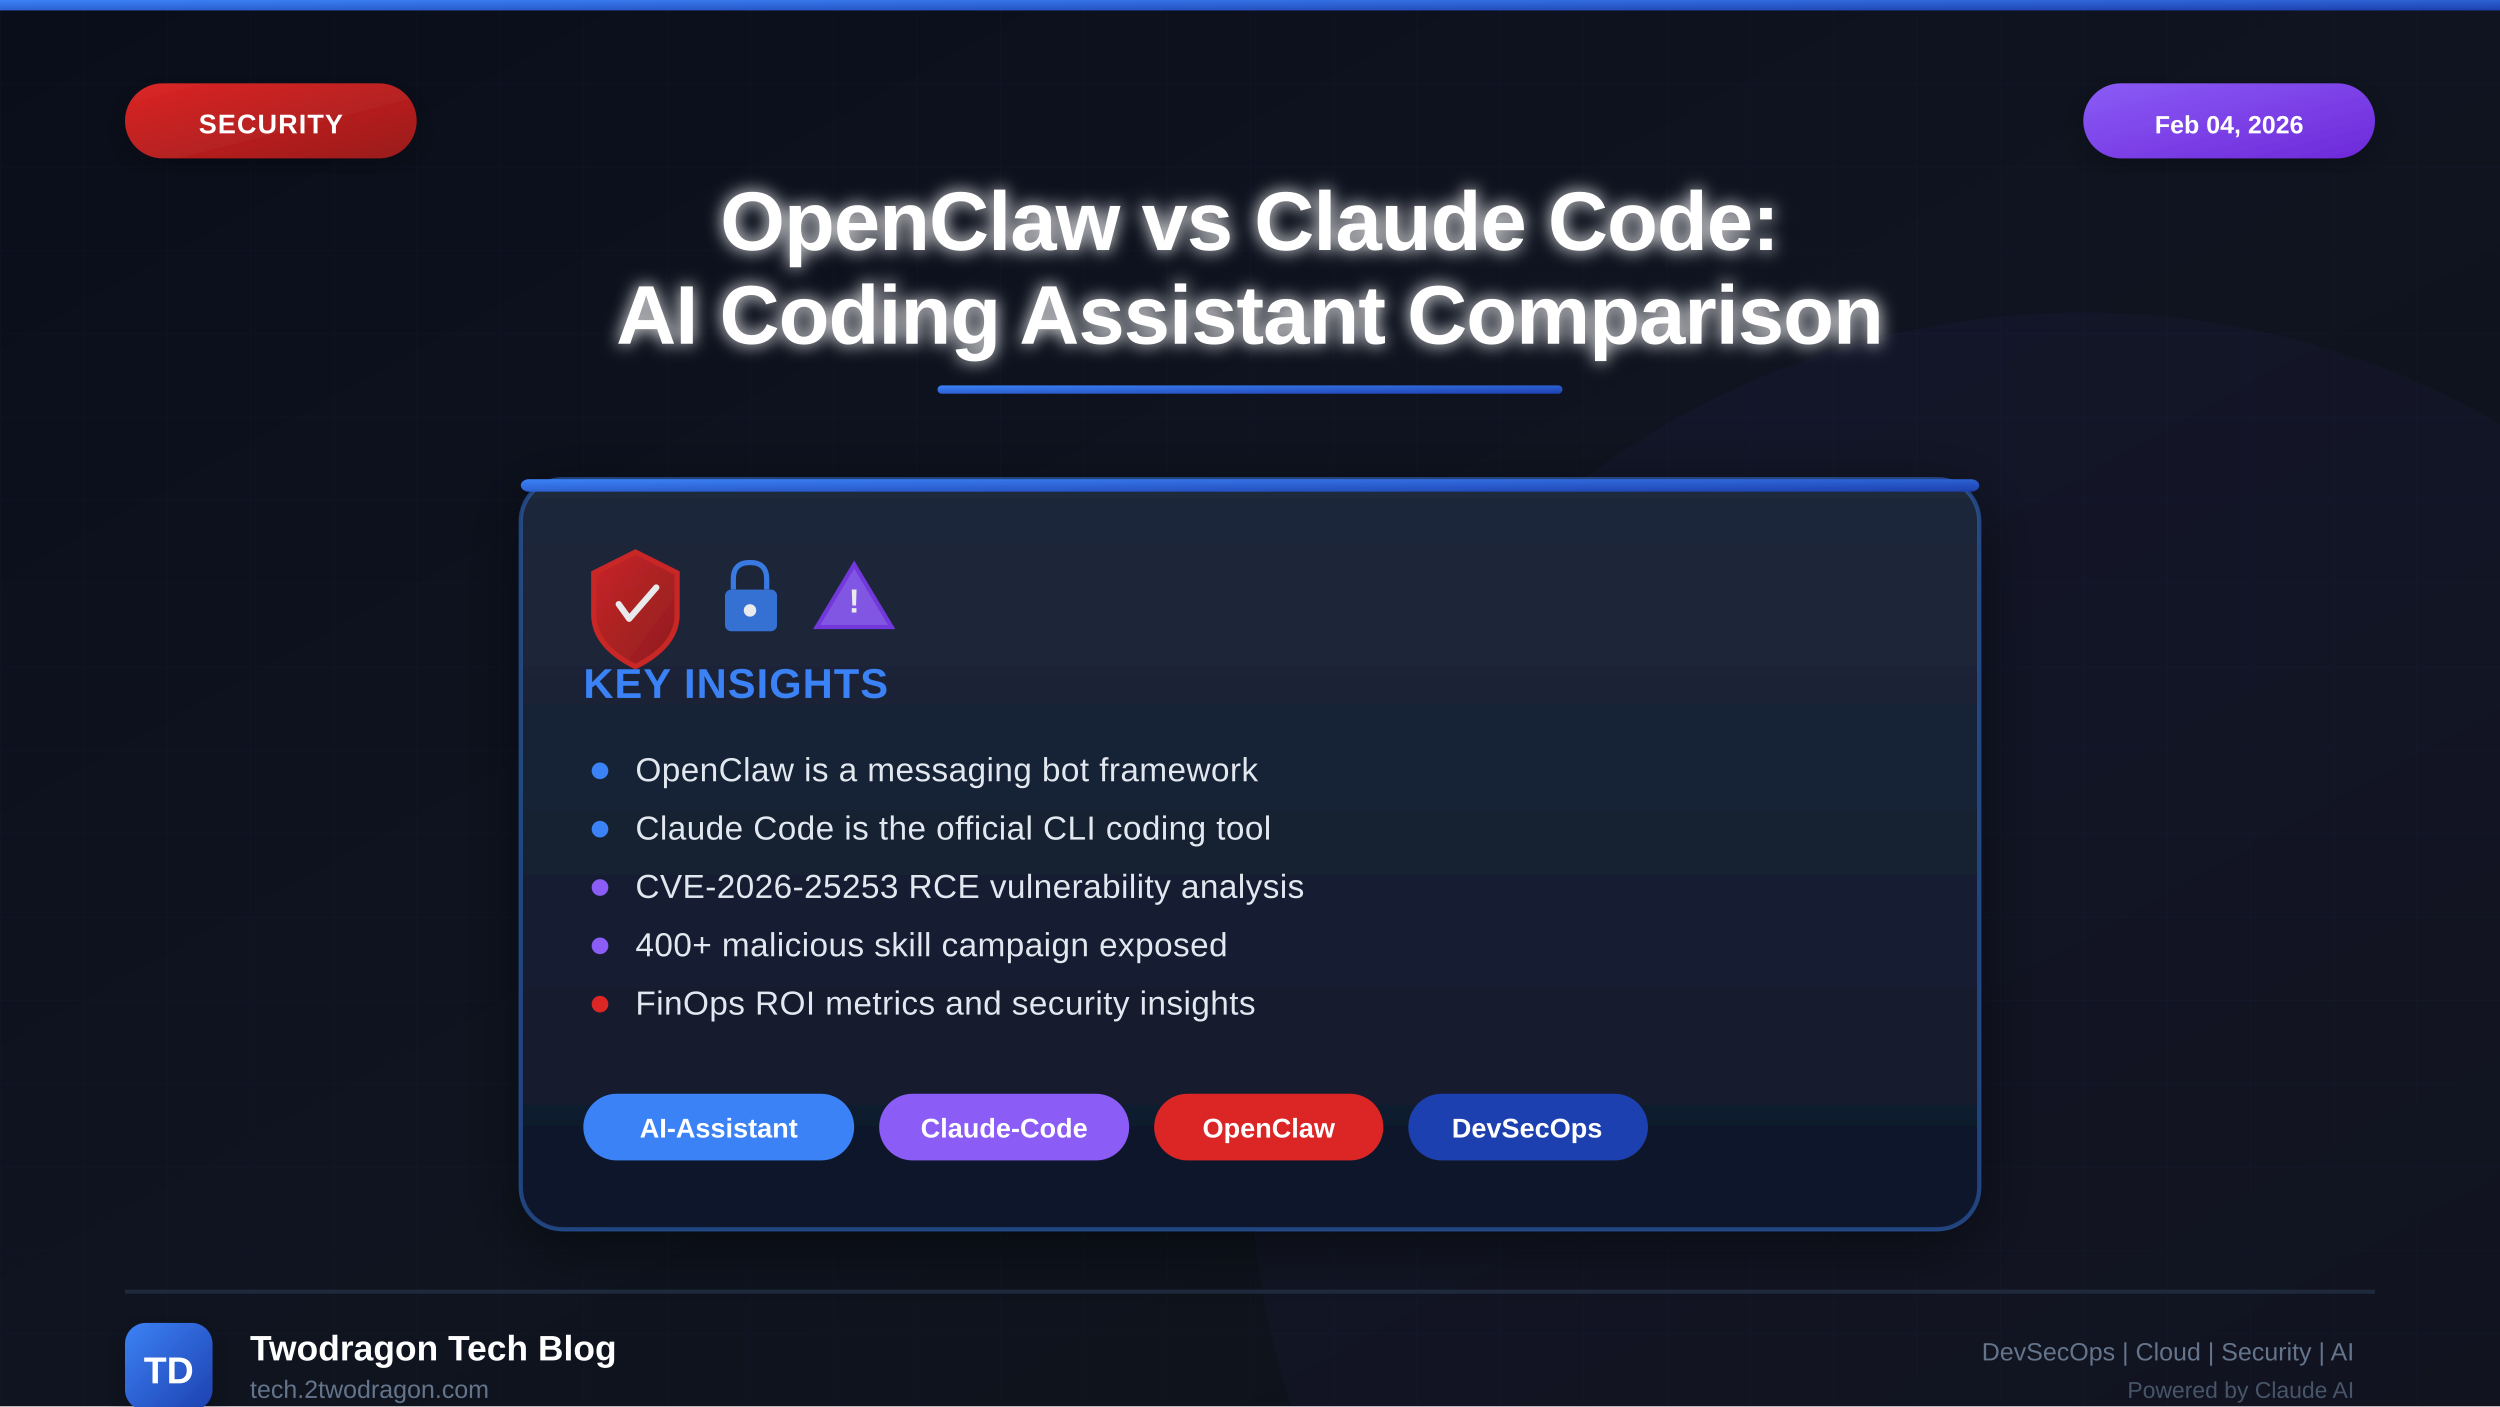
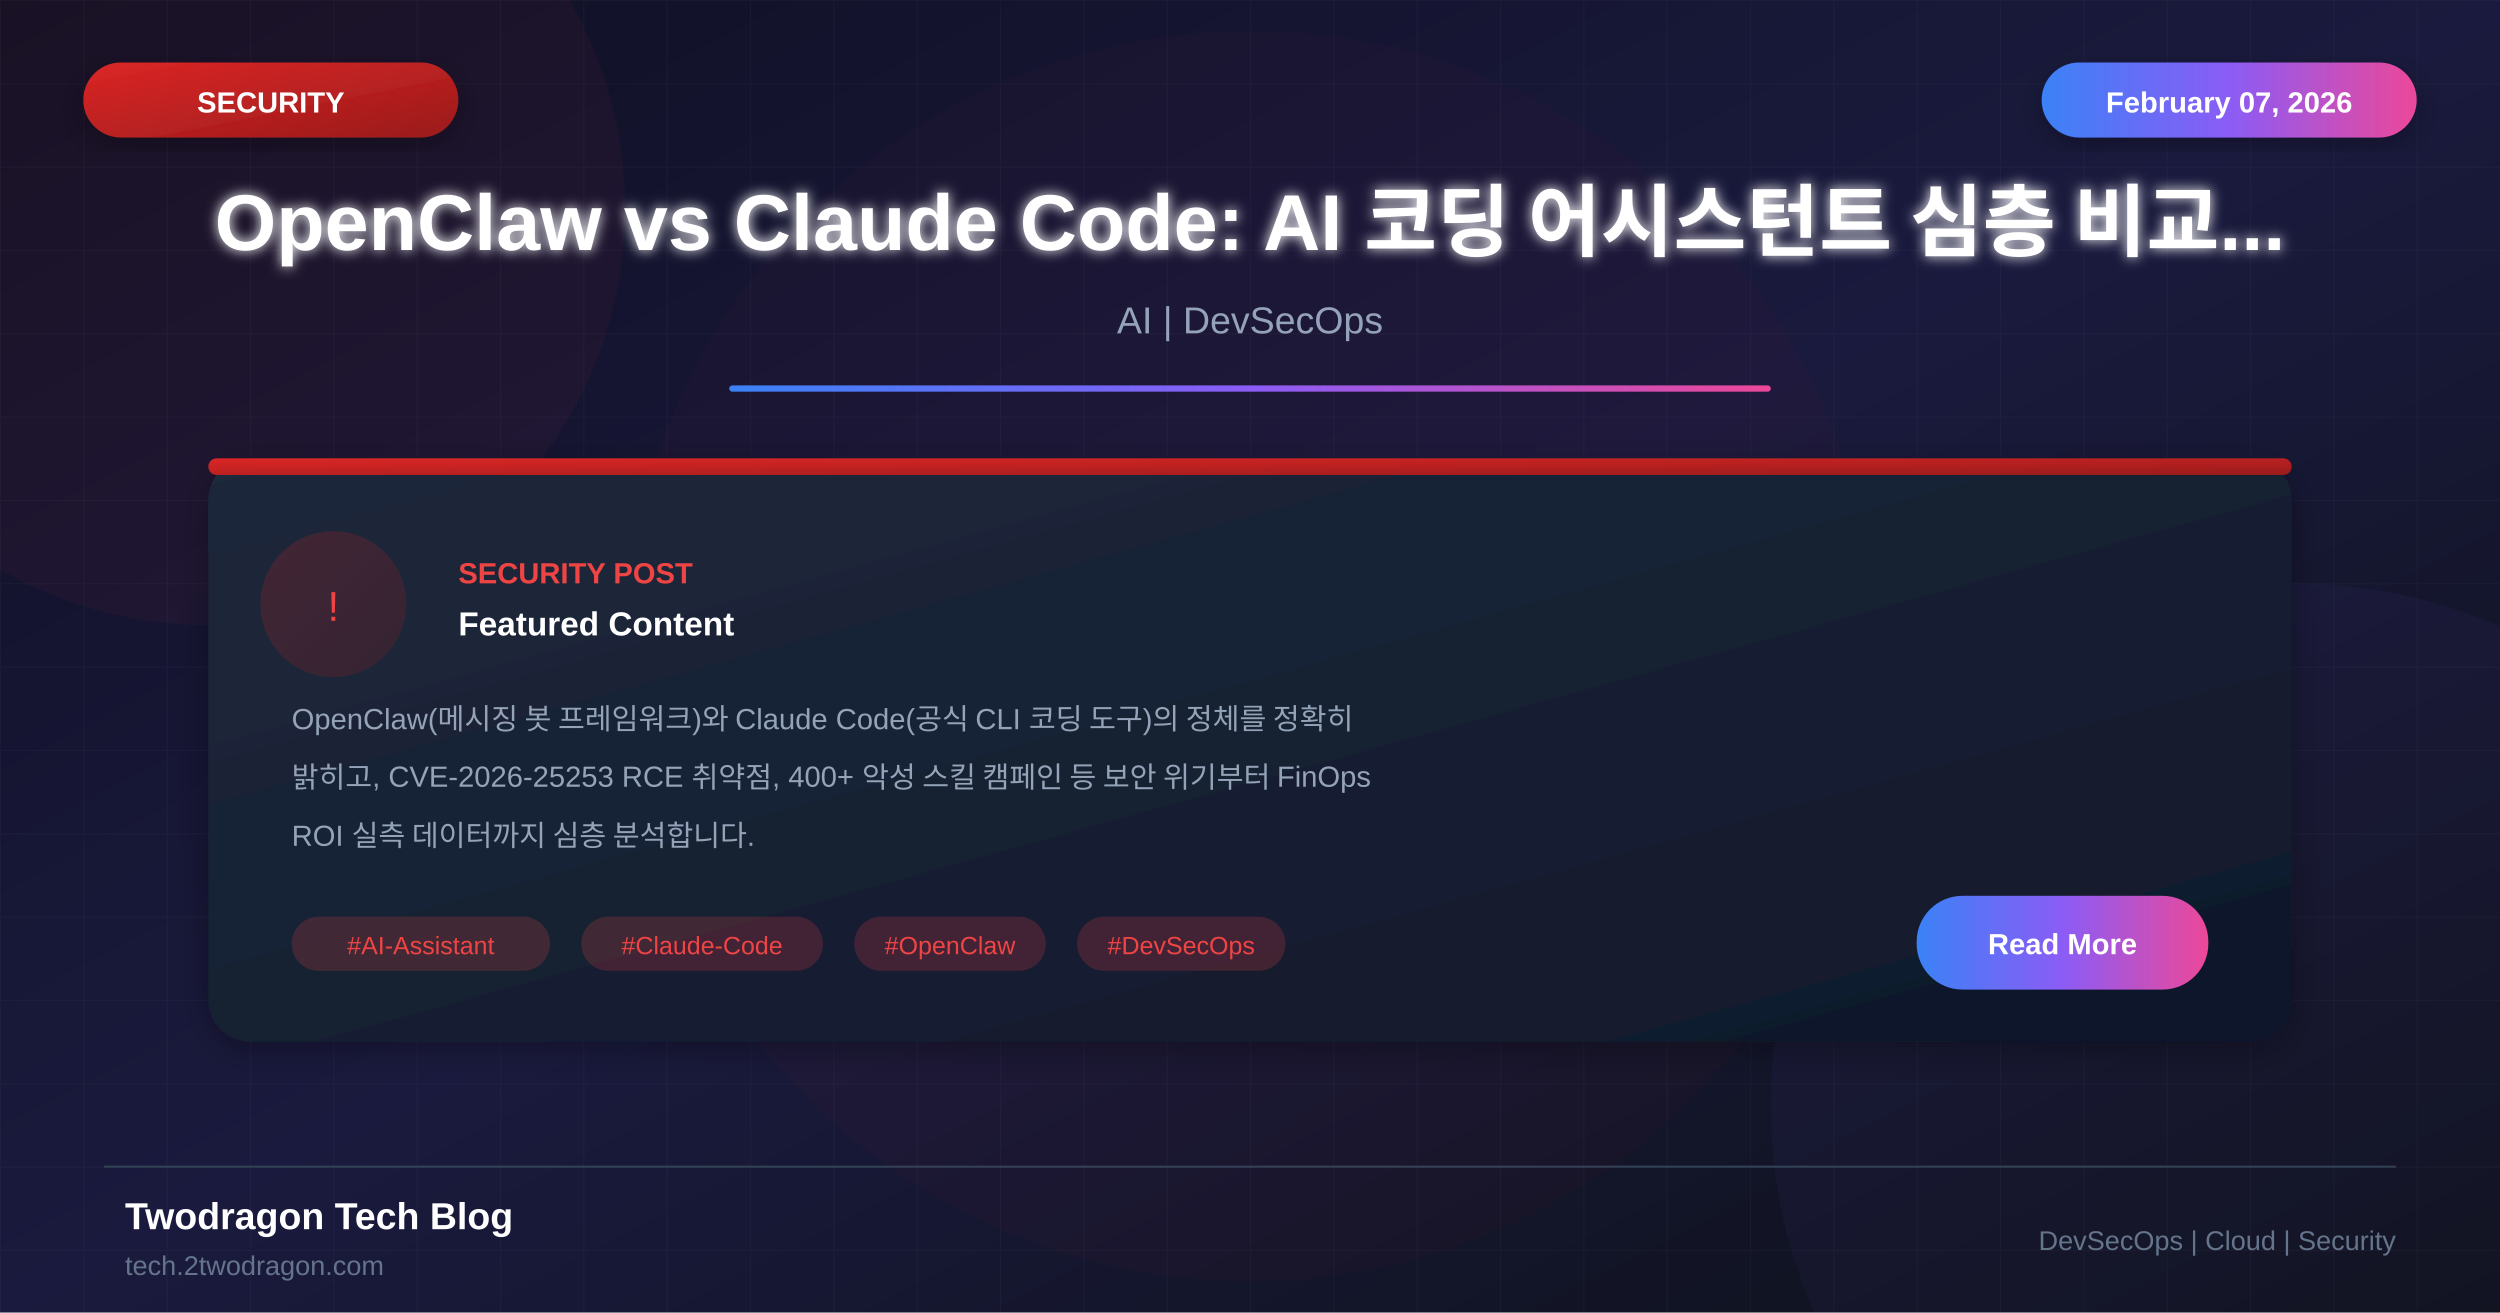
- <svg xmlns="http://www.w3.org/2000/svg" viewBox="0 0 1200 675">
+ <svg xmlns="http://www.w3.org/2000/svg" viewBox="0 0 1200 630">
  <defs>
    <linearGradient id="bgGradient" x1="0%" y1="0%" x2="100%" y2="100%">
-       <stop offset="0%" style="stop-color:#0a0e1a" />
-       <stop offset="50%" style="stop-color:#0f1420" />
+       <stop offset="0%" style="stop-color:#0f0f23" />
+       <stop offset="50%" style="stop-color:#1a1a3e" />
      <stop offset="100%" style="stop-color:#0d1117" />
    </linearGradient>
-     <linearGradient id="securityGradient" x1="0%" y1="0%" x2="100%" y2="100%">
+     <linearGradient id="cardGradient" x1="0%" y1="0%" x2="100%" y2="100%">
+       <stop offset="0%" style="stop-color:#1e293b" />
+       <stop offset="100%" style="stop-color:#0f172a" />
+     </linearGradient>
+     <linearGradient id="redGradient" x1="0%" y1="0%" x2="100%" y2="100%">
      <stop offset="0%" style="stop-color:#dc2626" />
      <stop offset="100%" style="stop-color:#991b1b" />
    </linearGradient>
-     <linearGradient id="blueGradient" x1="0%" y1="0%" x2="100%" y2="100%">
+     <linearGradient id="accentGradient" x1="0%" y1="0%" x2="100%" y2="0%">
      <stop offset="0%" style="stop-color:#3b82f6" />
-       <stop offset="100%" style="stop-color:#1e40af" />
-     </linearGradient>
-     <linearGradient id="purpleGradient" x1="0%" y1="0%" x2="100%" y2="100%">
-       <stop offset="0%" style="stop-color:#8b5cf6" />
-       <stop offset="100%" style="stop-color:#6d28d9" />
-     </linearGradient>
-     <linearGradient id="cardGradient" x1="0%" y1="0%" x2="0%" y2="100%">
-       <stop offset="0%" style="stop-color:#1e293b" />
-       <stop offset="100%" style="stop-color:#0f172a" />
+       <stop offset="50%" style="stop-color:#8b5cf6" />
+       <stop offset="100%" style="stop-color:#ec4899" />
    </linearGradient>
    <filter id="glow" x="-50%" y="-50%" width="200%" height="200%">
-       <feGaussianBlur stdDeviation="4" result="blur" />
+       <feGaussianBlur stdDeviation="3" result="blur" />
      <feMerge>
        <feMergeNode in="blur" />
        <feMergeNode in="SourceGraphic" />
      </feMerge>
    </filter>
    <filter id="shadow" x="-20%" y="-20%" width="140%" height="140%">
-       <feDropShadow dx="0" dy="8" stdDeviation="16" flood-color="#000" flood-opacity="0.5" />
-     </filter>
-     <filter id="softShadow" x="-20%" y="-20%" width="140%" height="140%">
      <feDropShadow dx="0" dy="4" stdDeviation="8" flood-color="#000" flood-opacity="0.3" />
    </filter>
  </defs>
-   <rect width="1200" height="675" fill="url(#bgGradient)" />
+   <rect width="1200" height="630" fill="url(#bgGradient)" />
  <pattern id="grid" width="40" height="40" patternUnits="userSpaceOnUse">
-     <path d="M 40 0 L 0 0 0 40" fill="none" stroke="#3b82f6" stroke-opacity="0.03" stroke-width="1" />
+     <path d="M 40 0 L 0 0 0 40" fill="none" stroke="#ffffff" stroke-opacity="0.03" stroke-width="1" />
  </pattern>
-   <rect width="1200" height="675" fill="url(#grid)" />
-   <circle cx="1000" cy="550" r="400" fill="#8b5cf6" fill-opacity="0.04" />
-   <rect x="0" y="0" width="1200" height="5" fill="url(#blueGradient)" />
-   <g filter="url(#softShadow)">
-     <rect x="60" y="40" width="140" height="36" rx="18" fill="url(#securityGradient)" />
-     <text x="130" y="64" font-family="'Noto Sans KR', 'Malgun Gothic', Arial, sans-serif" font-size="13" font-weight="bold" fill="white" text-anchor="middle" letter-spacing="0.5">SECURITY</text>
+   <rect width="1200" height="630" fill="url(#grid)" />
+   <circle cx="100" cy="100" r="200" fill="#ef4444" fill-opacity="0.05" />
+   <circle cx="1100" cy="530" r="250" fill="#8b5cf6" fill-opacity="0.05" />
+   <circle cx="600" cy="315" r="300" fill="#dc2626" fill-opacity="0.03" />
+   <rect x="40" y="30" width="180" height="36" rx="18" fill="url(#redGradient)" filter="url(#shadow)" />
+   <text x="130" y="54" font-family="Arial, sans-serif" font-size="14" font-weight="bold" fill="white" text-anchor="middle">SECURITY</text>
+   <rect x="980" y="30" width="180" height="36" rx="18" fill="url(#accentGradient)" filter="url(#shadow)" />
+   <text x="1070" y="54" font-family="Arial, sans-serif" font-size="14" font-weight="bold" fill="white" text-anchor="middle">February 07, 2026</text>
+   <text x="600" y="120" font-family="Arial, sans-serif" font-size="38" font-weight="bold" fill="white" text-anchor="middle" filter="url(#glow)">OpenClaw vs Claude Code: AI 코딩 어시스턴트 심층 비교...</text>
+   <text x="600" y="160" font-family="Arial, sans-serif" font-size="18" fill="#94a3b8" text-anchor="middle">AI | DevSecOps</text>
+   <rect x="350" y="185" width="500" height="3" fill="url(#accentGradient)" rx="1.5" />
+   <g transform="translate(100, 220)">
+     <rect width="1000" height="280" rx="20" fill="url(#cardGradient)" filter="url(#shadow)" />
+     <rect x="0" y="0" width="1000" height="8" rx="4" fill="url(#redGradient)" />
+     <circle cx="60" cy="70" r="35" fill="url(#redGradient)" fill-opacity="0.2" />
+     <text x="60" y="78" font-family="Arial, sans-serif" font-size="20" fill="#ef4444" text-anchor="middle">!</text>
+     <text x="120" y="60" font-family="Arial, sans-serif" font-size="14" font-weight="bold" fill="#ef4444">SECURITY POST</text>
+     <text x="120" y="85" font-family="Arial, sans-serif" font-size="16" font-weight="bold" fill="white">Featured Content</text>
+     <text x="40" y="130" font-family="Arial, sans-serif" font-size="14" fill="#94a3b8">OpenClaw(메시징 봇 프레임워크)와 Claude Code(공식 CLI 코딩 도구)의 정체를 정확히</text>
+     <text x="40" y="158" font-family="Arial, sans-serif" font-size="14" fill="#94a3b8">밝히고, CVE-2026-25253 RCE 취약점, 400+ 악성 스킬 캠페인 등 보안 위기부터 FinOps</text>
+     <text x="40" y="186" font-family="Arial, sans-serif" font-size="14" fill="#94a3b8">ROI 실측 데이터까지 심층 분석합니다.</text>
+     <rect x="40" y="220" width="124" height="26" rx="13" fill="#ef4444" fill-opacity="0.2" />
+     <text x="102" y="238" font-family="Arial, sans-serif" font-size="12" fill="#ef4444" text-anchor="middle">#AI-Assistant</text>
+     <rect x="179" y="220" width="116" height="26" rx="13" fill="#ef4444" fill-opacity="0.2" />
+     <text x="237" y="238" font-family="Arial, sans-serif" font-size="12" fill="#ef4444" text-anchor="middle">#Claude-Code</text>
+     <rect x="310" y="220" width="92" height="26" rx="13" fill="#ef4444" fill-opacity="0.2" />
+     <text x="356" y="238" font-family="Arial, sans-serif" font-size="12" fill="#ef4444" text-anchor="middle">#OpenClaw</text>
+     <rect x="417" y="220" width="100" height="26" rx="13" fill="#ef4444" fill-opacity="0.2" />
+     <text x="467" y="238" font-family="Arial, sans-serif" font-size="12" fill="#ef4444" text-anchor="middle">#DevSecOps</text>
+     <rect x="820" y="210" width="140" height="45" rx="22" fill="url(#accentGradient)" />
+     <text x="890" y="238" font-family="Arial, sans-serif" font-size="14" font-weight="bold" fill="white" text-anchor="middle">Read More</text>
  </g>
-   <g filter="url(#softShadow)">
-     <rect x="1000" y="40" width="140" height="36" rx="18" fill="url(#purpleGradient)" />
-     <text x="1070" y="64" font-family="'Noto Sans KR', 'Malgun Gothic', Arial, sans-serif" font-size="12" font-weight="bold" fill="white" text-anchor="middle">Feb 04, 2026</text>
-   </g>
-   <text x="600" y="120" font-family="'Noto Sans KR', 'Malgun Gothic', Arial, sans-serif" font-size="40" font-weight="bold" fill="white" text-anchor="middle" letter-spacing="-0.5" filter="url(#glow)">OpenClaw vs Claude Code:</text>
-   <text x="600" y="165" font-family="'Noto Sans KR', 'Malgun Gothic', Arial, sans-serif" font-size="40" font-weight="bold" fill="white" text-anchor="middle" letter-spacing="-0.5" filter="url(#glow)">AI Coding Assistant Comparison</text>
-   <rect x="450" y="185" width="300" height="4" rx="2" fill="url(#blueGradient)" />
-   <g transform="translate(250, 230)" filter="url(#shadow)">
-     <rect width="700" height="360" rx="20" fill="url(#cardGradient)" stroke="#3b82f6" stroke-width="2" stroke-opacity="0.4" />
-     <rect x="0" y="0" width="700" height="6" rx="4" fill="url(#blueGradient)" />
-     <g transform="translate(30, 30)" opacity="0.9">
-       <g>
-         <path d="M25 5 L45 15 L45 35 Q45 50 25 60 Q5 50 5 35 L5 15 Z" fill="url(#securityGradient)" stroke="#dc2626" stroke-width="2.5" />
-         <path d="M17 30 L22 37 L35 22" fill="none" stroke="white" stroke-width="3" stroke-linecap="round" stroke-linejoin="round" />
-       </g>
-       <g transform="translate(60, 5)">
-         <rect x="8" y="18" width="25" height="20" rx="3" fill="#3b82f6" opacity="0.9" />
-         <path d="M12 18 L12 13 Q12 5 20 5 Q28 5 28 13 L28 18" fill="none" stroke="#3b82f6" stroke-width="2.5" />
-         <circle cx="20" cy="28" r="3" fill="white" />
-       </g>
-       <g transform="translate(110, 3)">
-         <path d="M20 8 L38 38 L2 38 Z" fill="#8b5cf6" stroke="#7c3aed" stroke-width="2" />
-         <text x="20" y="31" font-family="'Noto Sans KR', 'Malgun Gothic', Arial, sans-serif" font-size="16" font-weight="bold" fill="white" text-anchor="middle">!</text>
-       </g>
-     </g>
-     <text x="30" y="105" font-family="'Noto Sans KR', 'Malgun Gothic', Arial, sans-serif" font-size="20" font-weight="bold" fill="#3b82f6" letter-spacing="0.5">KEY INSIGHTS</text>
-     <g transform="translate(30, 140)">
-       <circle cx="8" cy="0" r="4" fill="#3b82f6" />
-       <text x="25" y="5" font-family="'Noto Sans KR', 'Malgun Gothic', Arial, sans-serif" font-size="16" fill="#e2e8f0" letter-spacing="0.2">OpenClaw is a messaging bot framework</text>
-     </g>
-     <g transform="translate(30, 168)">
-       <circle cx="8" cy="0" r="4" fill="#3b82f6" />
-       <text x="25" y="5" font-family="'Noto Sans KR', 'Malgun Gothic', Arial, sans-serif" font-size="16" fill="#e2e8f0" letter-spacing="0.2">Claude Code is the official CLI coding tool</text>
-     </g>
-     <g transform="translate(30, 196)">
-       <circle cx="8" cy="0" r="4" fill="#8b5cf6" />
-       <text x="25" y="5" font-family="'Noto Sans KR', 'Malgun Gothic', Arial, sans-serif" font-size="16" fill="#e2e8f0" letter-spacing="0.2">CVE-2026-25253 RCE vulnerability analysis</text>
-     </g>
-     <g transform="translate(30, 224)">
-       <circle cx="8" cy="0" r="4" fill="#8b5cf6" />
-       <text x="25" y="5" font-family="'Noto Sans KR', 'Malgun Gothic', Arial, sans-serif" font-size="16" fill="#e2e8f0" letter-spacing="0.2">400+ malicious skill campaign exposed</text>
-     </g>
-     <g transform="translate(30, 252)">
-       <circle cx="8" cy="0" r="4" fill="#dc2626" />
-       <text x="25" y="5" font-family="'Noto Sans KR', 'Malgun Gothic', Arial, sans-serif" font-size="16" fill="#e2e8f0" letter-spacing="0.2">FinOps ROI metrics and security insights</text>
-     </g>
-     <g transform="translate(30, 295)">
-       <rect x="0" y="0" width="130" height="32" rx="16" fill="#3b82f6" />
-       <text x="65" y="21" font-family="'Noto Sans KR', 'Malgun Gothic', Arial, sans-serif" font-size="13" font-weight="600" fill="white" text-anchor="middle">AI-Assistant</text>
-       <rect x="142" y="0" width="120" height="32" rx="16" fill="#8b5cf6" />
-       <text x="202" y="21" font-family="'Noto Sans KR', 'Malgun Gothic', Arial, sans-serif" font-size="13" font-weight="600" fill="white" text-anchor="middle">Claude-Code</text>
-       <rect x="274" y="0" width="110" height="32" rx="16" fill="#dc2626" />
-       <text x="329" y="21" font-family="'Noto Sans KR', 'Malgun Gothic', Arial, sans-serif" font-size="13" font-weight="600" fill="white" text-anchor="middle">OpenClaw</text>
-       <rect x="396" y="0" width="115" height="32" rx="16" fill="#1e40af" />
-       <text x="453" y="21" font-family="'Noto Sans KR', 'Malgun Gothic', Arial, sans-serif" font-size="13" font-weight="600" fill="white" text-anchor="middle">DevSecOps</text>
-     </g>
-   </g>
-   <line x1="60" y1="620" x2="1140" y2="620" stroke="#1e293b" stroke-width="2" />
-   <g transform="translate(60, 635)">
-     <rect width="42" height="42" rx="10" fill="url(#blueGradient)" filter="url(#softShadow)" />
-     <text x="21" y="29" font-family="'Noto Sans KR', 'Malgun Gothic', Arial, sans-serif" font-size="18" font-weight="bold" fill="white" text-anchor="middle">TD</text>
-   </g>
-   <text x="120" y="653" font-family="'Noto Sans KR', 'Malgun Gothic', Arial, sans-serif" font-size="17" font-weight="bold" fill="white">Twodragon Tech Blog</text>
-   <text x="120" y="671" font-family="'Noto Sans KR', 'Malgun Gothic', Arial, sans-serif" font-size="12" fill="#64748b">tech.2twodragon.com</text>
-   <text x="1130" y="653" font-family="'Noto Sans KR', 'Malgun Gothic', Arial, sans-serif" font-size="12" fill="#64748b" text-anchor="end">DevSecOps | Cloud | Security | AI</text>
-   <text x="1130" y="671" font-family="'Noto Sans KR', 'Malgun Gothic', Arial, sans-serif" font-size="11" fill="#475569" text-anchor="end">Powered by Claude AI</text>
+   <line x1="50" y1="560" x2="1150" y2="560" stroke="#334155" stroke-width="1" />
+   <text x="60" y="590" font-family="Arial, sans-serif" font-size="18" font-weight="bold" fill="white">Twodragon Tech Blog</text>
+   <text x="60" y="612" font-family="Arial, sans-serif" font-size="13" fill="#64748b">tech.2twodragon.com</text>
+   <text x="1150" y="600" font-family="Arial, sans-serif" font-size="13" fill="#64748b" text-anchor="end">DevSecOps | Cloud | Security</text>
</svg>
